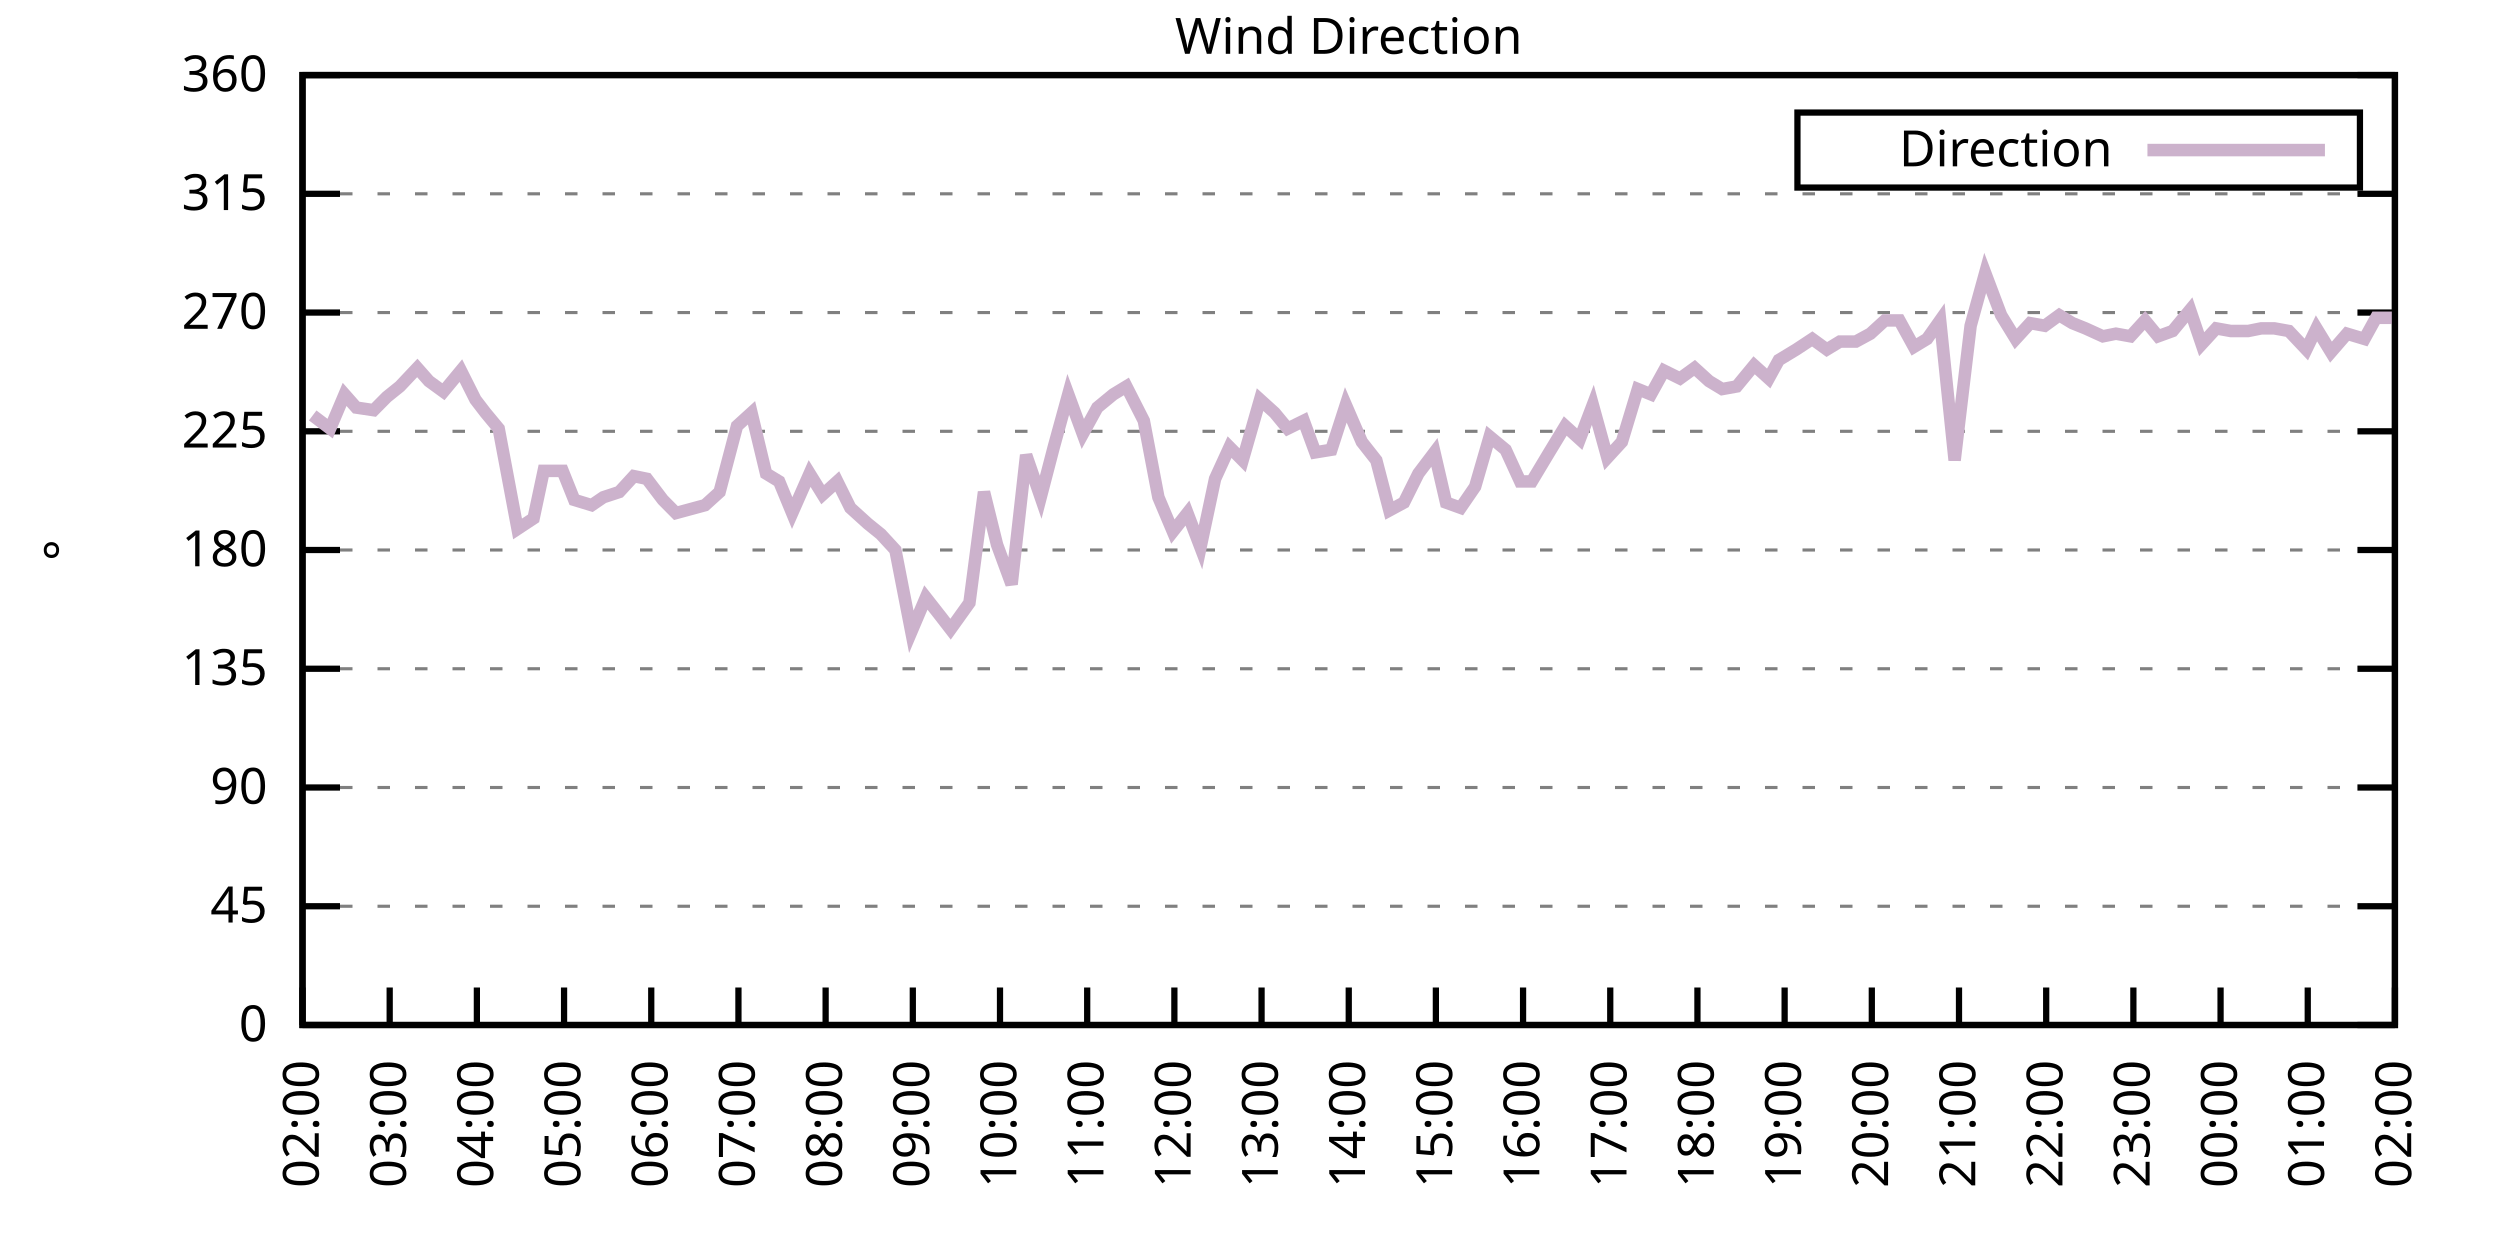
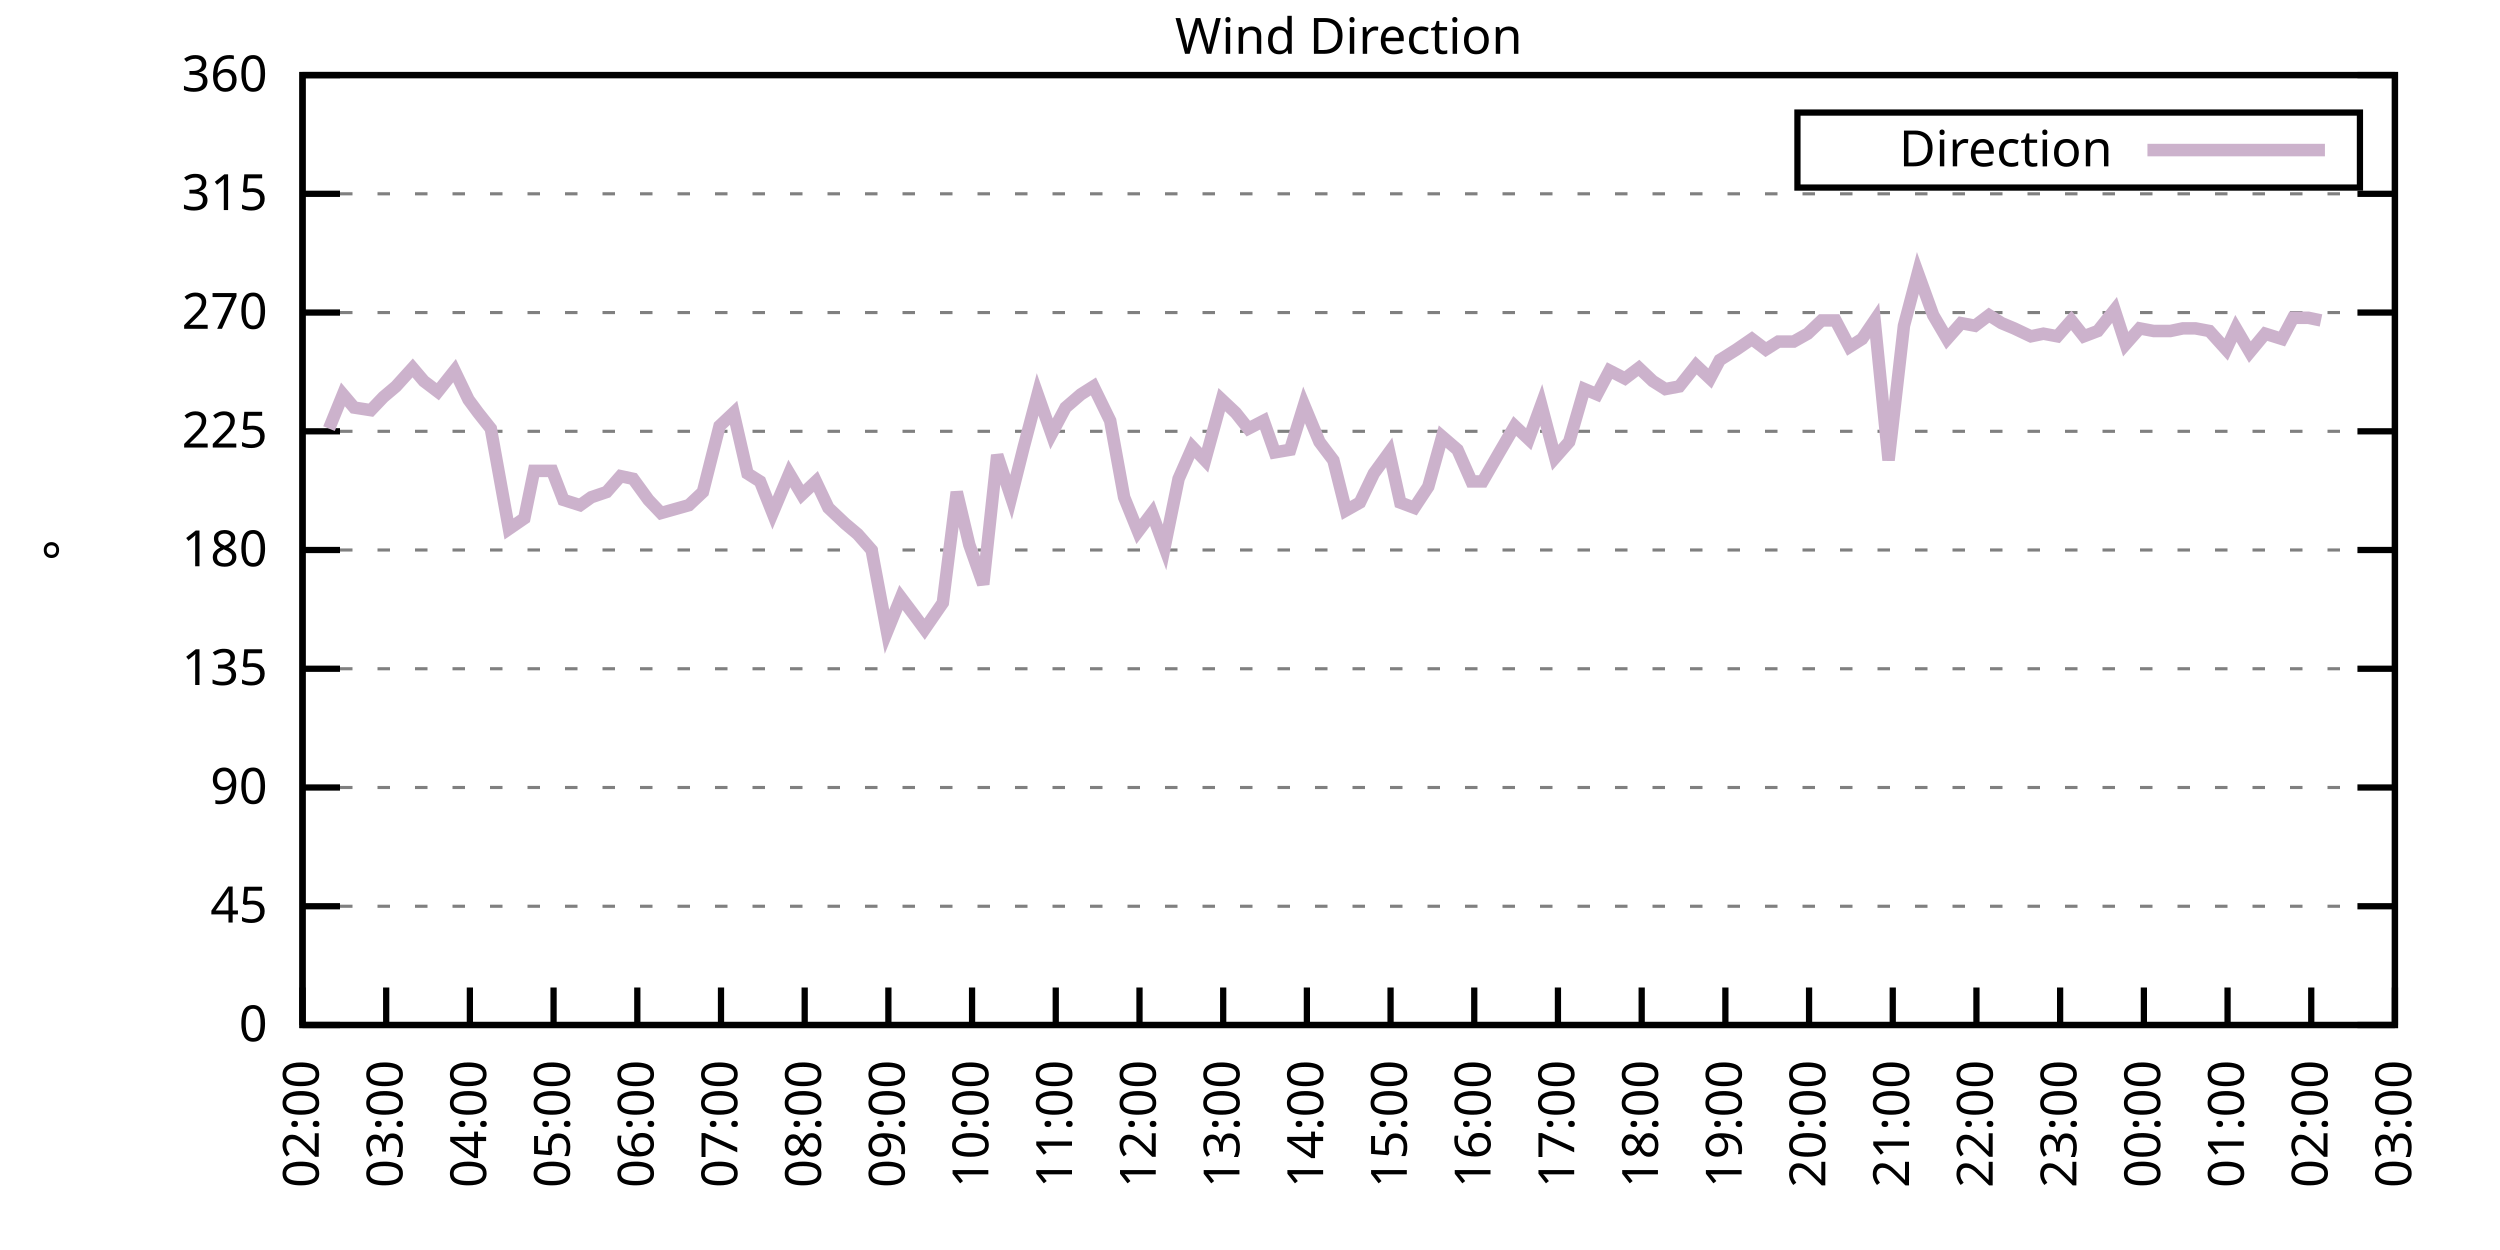
<svg xmlns="http://www.w3.org/2000/svg" xmlns:xlink="http://www.w3.org/1999/xlink" width="400" height="200" viewBox="0 0 400 200">
  <g id="gnuplot_canvas">
    <rect x="0" y="0" width="400" height="200" fill="none" />
    <defs>
      <circle id="gpDot" r="0.5" stroke-width="0.5" stroke="currentColor" />
      <path id="gpPt0" stroke-width="0.333" stroke="currentColor" d="M-1,0 h2 M0,-1 v2" />
      <path id="gpPt1" stroke-width="0.333" stroke="currentColor" d="M-1,-1 L1,1 M1,-1 L-1,1" />
      <path id="gpPt2" stroke-width="0.333" stroke="currentColor" d="M-1,0 L1,0 M0,-1 L0,1 M-1,-1 L1,1 M-1,1 L1,-1" />
      <rect id="gpPt3" stroke-width="0.333" stroke="currentColor" x="-1" y="-1" width="2" height="2" />
      <rect id="gpPt4" stroke-width="0.333" stroke="currentColor" fill="currentColor" x="-1" y="-1" width="2" height="2" />
      <circle id="gpPt5" stroke-width="0.333" stroke="currentColor" cx="0" cy="0" r="1" />
      <use xlink:href="#gpPt5" id="gpPt6" fill="currentColor" stroke="none" />
      <path id="gpPt7" stroke-width="0.333" stroke="currentColor" d="M0,-1.33 L-1.33,0.67 L1.33,0.67 z" />
      <use xlink:href="#gpPt7" id="gpPt8" fill="currentColor" stroke="none" />
      <use xlink:href="#gpPt7" id="gpPt9" stroke="currentColor" transform="rotate(180)" />
      <use xlink:href="#gpPt9" id="gpPt10" fill="currentColor" stroke="none" />
      <use xlink:href="#gpPt3" id="gpPt11" stroke="currentColor" transform="rotate(45)" />
      <use xlink:href="#gpPt11" id="gpPt12" fill="currentColor" stroke="none" />
      <path id="gpPt13" stroke-width="0.333" stroke="currentColor" d="M0,1.330 L1.265,0.411 L0.782,-1.067 L-0.782,-1.076 L-1.265,0.411 z" />
      <use xlink:href="#gpPt13" id="gpPt14" fill="currentColor" stroke="none" />
      <filter id="textbox" filterUnits="objectBoundingBox" x="0" y="0" height="1" width="1">
        <feFlood flood-color="white" flood-opacity="1" result="bgnd" />
        <feComposite in="SourceGraphic" in2="bgnd" operator="atop" />
      </filter>
      <filter id="greybox" filterUnits="objectBoundingBox" x="0" y="0" height="1" width="1">
        <feFlood flood-color="lightgrey" flood-opacity="1" result="grey" />
        <feComposite in="SourceGraphic" in2="grey" operator="atop" />
      </filter>
    </defs>
    <g fill="none" color="white" stroke="currentColor" stroke-width="1.00" stroke-linecap="butt" stroke-linejoin="miter">
</g>
    <g fill="none" color="black" stroke="currentColor" stroke-width="1.00" stroke-linecap="butt" stroke-linejoin="miter">
      <g stroke="none" shape-rendering="crispEdges">
        <polygon fill="rgb(255, 255, 255)" points="48.40,164.00 383.18,164.00 383.18,12.02 48.40,12.02 " />
      </g>
    </g>
    <g fill="none" color="black" stroke="currentColor" stroke-width="1.00" stroke-linecap="butt" stroke-linejoin="miter">
</g>
    <g fill="none" color="black" stroke="black" stroke-width="0.50" stroke-linecap="butt" stroke-linejoin="miter">
</g>
    <g fill="none" color="gray" stroke="currentColor" stroke-width="0.50" stroke-linecap="butt" stroke-linejoin="miter">
      <path stroke="gray" stroke-dasharray="2,4" class="gridline" d="M48.40,164.00 L383.19,164.00  " />
    </g>
    <g fill="none" color="gray" stroke="gray" stroke-width="1.00" stroke-linecap="butt" stroke-linejoin="miter">
</g>
    <g fill="none" color="black" stroke="currentColor" stroke-width="1.00" stroke-linecap="butt" stroke-linejoin="miter">
      <path stroke="black" d="M48.40,164.00 L54.40,164.00 M383.19,164.00 L377.19,164.00  " />
      <g transform="translate(42.80,166.60)" stroke="none" fill="black" font-family="Sans" font-size="8.00" text-anchor="end">
        <text>
          <tspan font-family="Sans"> 0</tspan>
        </text>
      </g>
    </g>
    <g fill="none" color="black" stroke="currentColor" stroke-width="1.00" stroke-linecap="butt" stroke-linejoin="miter">
</g>
    <g fill="none" color="black" stroke="black" stroke-width="0.50" stroke-linecap="butt" stroke-linejoin="miter">
</g>
    <g fill="none" color="gray" stroke="currentColor" stroke-width="0.50" stroke-linecap="butt" stroke-linejoin="miter">
      <path stroke="gray" stroke-dasharray="2,4" class="gridline" d="M48.40,145.00 L383.19,145.00  " />
    </g>
    <g fill="none" color="gray" stroke="gray" stroke-width="1.00" stroke-linecap="butt" stroke-linejoin="miter">
</g>
    <g fill="none" color="black" stroke="currentColor" stroke-width="1.00" stroke-linecap="butt" stroke-linejoin="miter">
      <path stroke="black" d="M48.40,145.00 L54.40,145.00 M383.19,145.00 L377.19,145.00  " />
      <g transform="translate(42.80,147.60)" stroke="none" fill="black" font-family="Sans" font-size="8.00" text-anchor="end">
        <text>
          <tspan font-family="Sans"> 45</tspan>
        </text>
      </g>
    </g>
    <g fill="none" color="black" stroke="currentColor" stroke-width="1.00" stroke-linecap="butt" stroke-linejoin="miter">
</g>
    <g fill="none" color="black" stroke="black" stroke-width="0.50" stroke-linecap="butt" stroke-linejoin="miter">
</g>
    <g fill="none" color="gray" stroke="currentColor" stroke-width="0.50" stroke-linecap="butt" stroke-linejoin="miter">
      <path stroke="gray" stroke-dasharray="2,4" class="gridline" d="M48.40,126.00 L383.19,126.00  " />
    </g>
    <g fill="none" color="gray" stroke="gray" stroke-width="1.00" stroke-linecap="butt" stroke-linejoin="miter">
</g>
    <g fill="none" color="black" stroke="currentColor" stroke-width="1.00" stroke-linecap="butt" stroke-linejoin="miter">
      <path stroke="black" d="M48.40,126.00 L54.40,126.00 M383.19,126.00 L377.19,126.00  " />
      <g transform="translate(42.80,128.60)" stroke="none" fill="black" font-family="Sans" font-size="8.00" text-anchor="end">
        <text>
          <tspan font-family="Sans"> 90</tspan>
        </text>
      </g>
    </g>
    <g fill="none" color="black" stroke="currentColor" stroke-width="1.00" stroke-linecap="butt" stroke-linejoin="miter">
</g>
    <g fill="none" color="black" stroke="black" stroke-width="0.50" stroke-linecap="butt" stroke-linejoin="miter">
</g>
    <g fill="none" color="gray" stroke="currentColor" stroke-width="0.50" stroke-linecap="butt" stroke-linejoin="miter">
      <path stroke="gray" stroke-dasharray="2,4" class="gridline" d="M48.40,107.00 L383.19,107.00  " />
    </g>
    <g fill="none" color="gray" stroke="gray" stroke-width="1.00" stroke-linecap="butt" stroke-linejoin="miter">
</g>
    <g fill="none" color="black" stroke="currentColor" stroke-width="1.00" stroke-linecap="butt" stroke-linejoin="miter">
      <path stroke="black" d="M48.40,107.00 L54.40,107.00 M383.19,107.00 L377.19,107.00  " />
      <g transform="translate(42.80,109.60)" stroke="none" fill="black" font-family="Sans" font-size="8.00" text-anchor="end">
        <text>
          <tspan font-family="Sans"> 135</tspan>
        </text>
      </g>
    </g>
    <g fill="none" color="black" stroke="currentColor" stroke-width="1.00" stroke-linecap="butt" stroke-linejoin="miter">
</g>
    <g fill="none" color="black" stroke="black" stroke-width="0.50" stroke-linecap="butt" stroke-linejoin="miter">
</g>
    <g fill="none" color="gray" stroke="currentColor" stroke-width="0.50" stroke-linecap="butt" stroke-linejoin="miter">
      <path stroke="gray" stroke-dasharray="2,4" class="gridline" d="M48.40,88.00 L383.19,88.00  " />
    </g>
    <g fill="none" color="gray" stroke="gray" stroke-width="1.00" stroke-linecap="butt" stroke-linejoin="miter">
</g>
    <g fill="none" color="black" stroke="currentColor" stroke-width="1.00" stroke-linecap="butt" stroke-linejoin="miter">
      <path stroke="black" d="M48.40,88.00 L54.40,88.00 M383.19,88.00 L377.19,88.00  " />
      <g transform="translate(42.80,90.60)" stroke="none" fill="black" font-family="Sans" font-size="8.00" text-anchor="end">
        <text>
          <tspan font-family="Sans"> 180</tspan>
        </text>
      </g>
    </g>
    <g fill="none" color="black" stroke="currentColor" stroke-width="1.00" stroke-linecap="butt" stroke-linejoin="miter">
</g>
    <g fill="none" color="black" stroke="black" stroke-width="0.50" stroke-linecap="butt" stroke-linejoin="miter">
</g>
    <g fill="none" color="gray" stroke="currentColor" stroke-width="0.50" stroke-linecap="butt" stroke-linejoin="miter">
      <path stroke="gray" stroke-dasharray="2,4" class="gridline" d="M48.40,69.01 L383.19,69.01  " />
    </g>
    <g fill="none" color="gray" stroke="gray" stroke-width="1.00" stroke-linecap="butt" stroke-linejoin="miter">
</g>
    <g fill="none" color="black" stroke="currentColor" stroke-width="1.00" stroke-linecap="butt" stroke-linejoin="miter">
      <path stroke="black" d="M48.40,69.01 L54.40,69.01 M383.19,69.01 L377.19,69.01  " />
      <g transform="translate(42.80,71.61)" stroke="none" fill="black" font-family="Sans" font-size="8.00" text-anchor="end">
        <text>
          <tspan font-family="Sans"> 225</tspan>
        </text>
      </g>
    </g>
    <g fill="none" color="black" stroke="currentColor" stroke-width="1.00" stroke-linecap="butt" stroke-linejoin="miter">
</g>
    <g fill="none" color="black" stroke="black" stroke-width="0.50" stroke-linecap="butt" stroke-linejoin="miter">
</g>
    <g fill="none" color="gray" stroke="currentColor" stroke-width="0.50" stroke-linecap="butt" stroke-linejoin="miter">
      <path stroke="gray" stroke-dasharray="2,4" class="gridline" d="M48.40,50.01 L383.19,50.01  " />
    </g>
    <g fill="none" color="gray" stroke="gray" stroke-width="1.00" stroke-linecap="butt" stroke-linejoin="miter">
</g>
    <g fill="none" color="black" stroke="currentColor" stroke-width="1.00" stroke-linecap="butt" stroke-linejoin="miter">
      <path stroke="black" d="M48.40,50.01 L54.40,50.01 M383.19,50.01 L377.19,50.01  " />
      <g transform="translate(42.80,52.61)" stroke="none" fill="black" font-family="Sans" font-size="8.00" text-anchor="end">
        <text>
          <tspan font-family="Sans"> 270</tspan>
        </text>
      </g>
    </g>
    <g fill="none" color="black" stroke="currentColor" stroke-width="1.00" stroke-linecap="butt" stroke-linejoin="miter">
</g>
    <g fill="none" color="black" stroke="black" stroke-width="0.50" stroke-linecap="butt" stroke-linejoin="miter">
</g>
    <g fill="none" color="gray" stroke="currentColor" stroke-width="0.50" stroke-linecap="butt" stroke-linejoin="miter">
      <path stroke="gray" stroke-dasharray="2,4" class="gridline" d="M48.40,31.01 L383.19,31.01  " />
    </g>
    <g fill="none" color="gray" stroke="gray" stroke-width="1.00" stroke-linecap="butt" stroke-linejoin="miter">
</g>
    <g fill="none" color="black" stroke="currentColor" stroke-width="1.00" stroke-linecap="butt" stroke-linejoin="miter">
      <path stroke="black" d="M48.40,31.01 L54.40,31.01 M383.19,31.01 L377.19,31.01  " />
      <g transform="translate(42.80,33.61)" stroke="none" fill="black" font-family="Sans" font-size="8.00" text-anchor="end">
        <text>
          <tspan font-family="Sans"> 315</tspan>
        </text>
      </g>
    </g>
    <g fill="none" color="black" stroke="currentColor" stroke-width="1.00" stroke-linecap="butt" stroke-linejoin="miter">
</g>
    <g fill="none" color="black" stroke="black" stroke-width="0.50" stroke-linecap="butt" stroke-linejoin="miter">
</g>
    <g fill="none" color="gray" stroke="currentColor" stroke-width="0.50" stroke-linecap="butt" stroke-linejoin="miter">
      <path stroke="gray" stroke-dasharray="2,4" class="gridline" d="M48.40,12.01 L383.19,12.01  " />
    </g>
    <g fill="none" color="gray" stroke="gray" stroke-width="1.00" stroke-linecap="butt" stroke-linejoin="miter">
</g>
    <g fill="none" color="black" stroke="currentColor" stroke-width="1.00" stroke-linecap="butt" stroke-linejoin="miter">
      <path stroke="black" d="M48.40,12.01 L54.40,12.01 M383.19,12.01 L377.19,12.01  " />
      <g transform="translate(42.80,14.61)" stroke="none" fill="black" font-family="Sans" font-size="8.00" text-anchor="end">
        <text>
          <tspan font-family="Sans"> 360</tspan>
        </text>
      </g>
    </g>
    <g fill="none" color="black" stroke="currentColor" stroke-width="1.00" stroke-linecap="butt" stroke-linejoin="miter">
      <path stroke="black" d="M48.40,164.00 L48.40,158.00  " />
      <g transform="translate(51.00,169.60) rotate(270.00)" stroke="none" fill="black" font-family="Sans" font-size="8.00" text-anchor="end">
        <text>
          <tspan font-family="Sans">02:00</tspan>
        </text>
      </g>
    </g>
    <g fill="none" color="black" stroke="currentColor" stroke-width="1.00" stroke-linecap="butt" stroke-linejoin="miter">
-       <path stroke="black" d="M62.35,164.00 L62.35,158.00  " />
-       <g transform="translate(64.95,169.60) rotate(270.00)" stroke="none" fill="black" font-family="Sans" font-size="8.00" text-anchor="end">
+       <path stroke="black" d="M61.79,164.00 L61.79,158.00  " />
+       <g transform="translate(64.39,169.60) rotate(270.00)" stroke="none" fill="black" font-family="Sans" font-size="8.00" text-anchor="end">
        <text>
          <tspan font-family="Sans">03:00</tspan>
        </text>
      </g>
    </g>
    <g fill="none" color="black" stroke="currentColor" stroke-width="1.00" stroke-linecap="butt" stroke-linejoin="miter">
-       <path stroke="black" d="M76.30,164.00 L76.30,158.00  " />
-       <g transform="translate(78.90,169.60) rotate(270.00)" stroke="none" fill="black" font-family="Sans" font-size="8.00" text-anchor="end">
+       <path stroke="black" d="M75.18,164.00 L75.18,158.00  " />
+       <g transform="translate(77.78,169.60) rotate(270.00)" stroke="none" fill="black" font-family="Sans" font-size="8.00" text-anchor="end">
        <text>
          <tspan font-family="Sans">04:00</tspan>
        </text>
      </g>
    </g>
    <g fill="none" color="black" stroke="currentColor" stroke-width="1.00" stroke-linecap="butt" stroke-linejoin="miter">
-       <path stroke="black" d="M90.25,164.00 L90.25,158.00  " />
-       <g transform="translate(92.85,169.60) rotate(270.00)" stroke="none" fill="black" font-family="Sans" font-size="8.00" text-anchor="end">
+       <path stroke="black" d="M88.57,164.00 L88.57,158.00  " />
+       <g transform="translate(91.17,169.60) rotate(270.00)" stroke="none" fill="black" font-family="Sans" font-size="8.00" text-anchor="end">
        <text>
          <tspan font-family="Sans">05:00</tspan>
        </text>
      </g>
    </g>
    <g fill="none" color="black" stroke="currentColor" stroke-width="1.00" stroke-linecap="butt" stroke-linejoin="miter">
-       <path stroke="black" d="M104.20,164.00 L104.20,158.00  " />
-       <g transform="translate(106.80,169.60) rotate(270.00)" stroke="none" fill="black" font-family="Sans" font-size="8.00" text-anchor="end">
+       <path stroke="black" d="M101.97,164.00 L101.97,158.00  " />
+       <g transform="translate(104.57,169.60) rotate(270.00)" stroke="none" fill="black" font-family="Sans" font-size="8.00" text-anchor="end">
        <text>
          <tspan font-family="Sans">06:00</tspan>
        </text>
      </g>
    </g>
    <g fill="none" color="black" stroke="currentColor" stroke-width="1.00" stroke-linecap="butt" stroke-linejoin="miter">
-       <path stroke="black" d="M118.15,164.00 L118.15,158.00  " />
-       <g transform="translate(120.75,169.60) rotate(270.00)" stroke="none" fill="black" font-family="Sans" font-size="8.00" text-anchor="end">
+       <path stroke="black" d="M115.36,164.00 L115.36,158.00  " />
+       <g transform="translate(117.96,169.60) rotate(270.00)" stroke="none" fill="black" font-family="Sans" font-size="8.00" text-anchor="end">
        <text>
          <tspan font-family="Sans">07:00</tspan>
        </text>
      </g>
    </g>
    <g fill="none" color="black" stroke="currentColor" stroke-width="1.00" stroke-linecap="butt" stroke-linejoin="miter">
-       <path stroke="black" d="M132.10,164.00 L132.10,158.00  " />
-       <g transform="translate(134.70,169.60) rotate(270.00)" stroke="none" fill="black" font-family="Sans" font-size="8.00" text-anchor="end">
+       <path stroke="black" d="M128.75,164.00 L128.75,158.00  " />
+       <g transform="translate(131.35,169.60) rotate(270.00)" stroke="none" fill="black" font-family="Sans" font-size="8.00" text-anchor="end">
        <text>
          <tspan font-family="Sans">08:00</tspan>
        </text>
      </g>
    </g>
    <g fill="none" color="black" stroke="currentColor" stroke-width="1.00" stroke-linecap="butt" stroke-linejoin="miter">
-       <path stroke="black" d="M146.05,164.00 L146.05,158.00  " />
-       <g transform="translate(148.65,169.60) rotate(270.00)" stroke="none" fill="black" font-family="Sans" font-size="8.00" text-anchor="end">
+       <path stroke="black" d="M142.14,164.00 L142.14,158.00  " />
+       <g transform="translate(144.74,169.60) rotate(270.00)" stroke="none" fill="black" font-family="Sans" font-size="8.00" text-anchor="end">
        <text>
          <tspan font-family="Sans">09:00</tspan>
        </text>
      </g>
    </g>
    <g fill="none" color="black" stroke="currentColor" stroke-width="1.00" stroke-linecap="butt" stroke-linejoin="miter">
-       <path stroke="black" d="M160.00,164.00 L160.00,158.00  " />
-       <g transform="translate(162.60,169.60) rotate(270.00)" stroke="none" fill="black" font-family="Sans" font-size="8.00" text-anchor="end">
+       <path stroke="black" d="M155.53,164.00 L155.53,158.00  " />
+       <g transform="translate(158.13,169.60) rotate(270.00)" stroke="none" fill="black" font-family="Sans" font-size="8.00" text-anchor="end">
        <text>
          <tspan font-family="Sans">10:00</tspan>
        </text>
      </g>
    </g>
    <g fill="none" color="black" stroke="currentColor" stroke-width="1.00" stroke-linecap="butt" stroke-linejoin="miter">
-       <path stroke="black" d="M173.95,164.00 L173.95,158.00  " />
-       <g transform="translate(176.55,169.60) rotate(270.00)" stroke="none" fill="black" font-family="Sans" font-size="8.00" text-anchor="end">
+       <path stroke="black" d="M168.92,164.00 L168.92,158.00  " />
+       <g transform="translate(171.52,169.60) rotate(270.00)" stroke="none" fill="black" font-family="Sans" font-size="8.00" text-anchor="end">
        <text>
          <tspan font-family="Sans">11:00</tspan>
        </text>
      </g>
    </g>
    <g fill="none" color="black" stroke="currentColor" stroke-width="1.00" stroke-linecap="butt" stroke-linejoin="miter">
-       <path stroke="black" d="M187.90,164.00 L187.90,158.00  " />
-       <g transform="translate(190.50,169.60) rotate(270.00)" stroke="none" fill="black" font-family="Sans" font-size="8.00" text-anchor="end">
+       <path stroke="black" d="M182.32,164.00 L182.32,158.00  " />
+       <g transform="translate(184.92,169.60) rotate(270.00)" stroke="none" fill="black" font-family="Sans" font-size="8.00" text-anchor="end">
        <text>
          <tspan font-family="Sans">12:00</tspan>
        </text>
      </g>
    </g>
    <g fill="none" color="black" stroke="currentColor" stroke-width="1.00" stroke-linecap="butt" stroke-linejoin="miter">
-       <path stroke="black" d="M201.85,164.00 L201.85,158.00  " />
-       <g transform="translate(204.45,169.60) rotate(270.00)" stroke="none" fill="black" font-family="Sans" font-size="8.00" text-anchor="end">
+       <path stroke="black" d="M195.71,164.00 L195.71,158.00  " />
+       <g transform="translate(198.31,169.60) rotate(270.00)" stroke="none" fill="black" font-family="Sans" font-size="8.00" text-anchor="end">
        <text>
          <tspan font-family="Sans">13:00</tspan>
        </text>
      </g>
    </g>
    <g fill="none" color="black" stroke="currentColor" stroke-width="1.00" stroke-linecap="butt" stroke-linejoin="miter">
-       <path stroke="black" d="M215.80,164.00 L215.80,158.00  " />
-       <g transform="translate(218.40,169.60) rotate(270.00)" stroke="none" fill="black" font-family="Sans" font-size="8.00" text-anchor="end">
+       <path stroke="black" d="M209.10,164.00 L209.10,158.00  " />
+       <g transform="translate(211.70,169.60) rotate(270.00)" stroke="none" fill="black" font-family="Sans" font-size="8.00" text-anchor="end">
        <text>
          <tspan font-family="Sans">14:00</tspan>
        </text>
      </g>
    </g>
    <g fill="none" color="black" stroke="currentColor" stroke-width="1.00" stroke-linecap="butt" stroke-linejoin="miter">
-       <path stroke="black" d="M229.74,164.00 L229.74,158.00  " />
-       <g transform="translate(232.34,169.60) rotate(270.00)" stroke="none" fill="black" font-family="Sans" font-size="8.00" text-anchor="end">
+       <path stroke="black" d="M222.49,164.00 L222.49,158.00  " />
+       <g transform="translate(225.09,169.60) rotate(270.00)" stroke="none" fill="black" font-family="Sans" font-size="8.00" text-anchor="end">
        <text>
          <tspan font-family="Sans">15:00</tspan>
        </text>
      </g>
    </g>
    <g fill="none" color="black" stroke="currentColor" stroke-width="1.00" stroke-linecap="butt" stroke-linejoin="miter">
-       <path stroke="black" d="M243.69,164.00 L243.69,158.00  " />
-       <g transform="translate(246.29,169.60) rotate(270.00)" stroke="none" fill="black" font-family="Sans" font-size="8.00" text-anchor="end">
+       <path stroke="black" d="M235.88,164.00 L235.88,158.00  " />
+       <g transform="translate(238.48,169.60) rotate(270.00)" stroke="none" fill="black" font-family="Sans" font-size="8.00" text-anchor="end">
        <text>
          <tspan font-family="Sans">16:00</tspan>
        </text>
      </g>
    </g>
    <g fill="none" color="black" stroke="currentColor" stroke-width="1.00" stroke-linecap="butt" stroke-linejoin="miter">
-       <path stroke="black" d="M257.64,164.00 L257.64,158.00  " />
-       <g transform="translate(260.24,169.60) rotate(270.00)" stroke="none" fill="black" font-family="Sans" font-size="8.00" text-anchor="end">
+       <path stroke="black" d="M249.27,164.00 L249.27,158.00  " />
+       <g transform="translate(251.87,169.60) rotate(270.00)" stroke="none" fill="black" font-family="Sans" font-size="8.00" text-anchor="end">
        <text>
          <tspan font-family="Sans">17:00</tspan>
        </text>
      </g>
    </g>
    <g fill="none" color="black" stroke="currentColor" stroke-width="1.00" stroke-linecap="butt" stroke-linejoin="miter">
-       <path stroke="black" d="M271.59,164.00 L271.59,158.00  " />
-       <g transform="translate(274.19,169.60) rotate(270.00)" stroke="none" fill="black" font-family="Sans" font-size="8.00" text-anchor="end">
+       <path stroke="black" d="M262.67,164.00 L262.67,158.00  " />
+       <g transform="translate(265.27,169.60) rotate(270.00)" stroke="none" fill="black" font-family="Sans" font-size="8.00" text-anchor="end">
        <text>
          <tspan font-family="Sans">18:00</tspan>
        </text>
      </g>
    </g>
    <g fill="none" color="black" stroke="currentColor" stroke-width="1.00" stroke-linecap="butt" stroke-linejoin="miter">
-       <path stroke="black" d="M285.54,164.00 L285.54,158.00  " />
-       <g transform="translate(288.14,169.60) rotate(270.00)" stroke="none" fill="black" font-family="Sans" font-size="8.00" text-anchor="end">
+       <path stroke="black" d="M276.06,164.00 L276.06,158.00  " />
+       <g transform="translate(278.66,169.60) rotate(270.00)" stroke="none" fill="black" font-family="Sans" font-size="8.00" text-anchor="end">
        <text>
          <tspan font-family="Sans">19:00</tspan>
        </text>
      </g>
    </g>
    <g fill="none" color="black" stroke="currentColor" stroke-width="1.00" stroke-linecap="butt" stroke-linejoin="miter">
-       <path stroke="black" d="M299.49,164.00 L299.49,158.00  " />
-       <g transform="translate(302.09,169.60) rotate(270.00)" stroke="none" fill="black" font-family="Sans" font-size="8.00" text-anchor="end">
+       <path stroke="black" d="M289.45,164.00 L289.45,158.00  " />
+       <g transform="translate(292.05,169.60) rotate(270.00)" stroke="none" fill="black" font-family="Sans" font-size="8.00" text-anchor="end">
        <text>
          <tspan font-family="Sans">20:00</tspan>
        </text>
      </g>
    </g>
    <g fill="none" color="black" stroke="currentColor" stroke-width="1.00" stroke-linecap="butt" stroke-linejoin="miter">
-       <path stroke="black" d="M313.44,164.00 L313.44,158.00  " />
-       <g transform="translate(316.04,169.60) rotate(270.00)" stroke="none" fill="black" font-family="Sans" font-size="8.00" text-anchor="end">
+       <path stroke="black" d="M302.84,164.00 L302.84,158.00  " />
+       <g transform="translate(305.44,169.60) rotate(270.00)" stroke="none" fill="black" font-family="Sans" font-size="8.00" text-anchor="end">
        <text>
          <tspan font-family="Sans">21:00</tspan>
        </text>
      </g>
    </g>
    <g fill="none" color="black" stroke="currentColor" stroke-width="1.00" stroke-linecap="butt" stroke-linejoin="miter">
-       <path stroke="black" d="M327.39,164.00 L327.39,158.00  " />
-       <g transform="translate(329.99,169.60) rotate(270.00)" stroke="none" fill="black" font-family="Sans" font-size="8.00" text-anchor="end">
+       <path stroke="black" d="M316.23,164.00 L316.23,158.00  " />
+       <g transform="translate(318.83,169.60) rotate(270.00)" stroke="none" fill="black" font-family="Sans" font-size="8.00" text-anchor="end">
        <text>
          <tspan font-family="Sans">22:00</tspan>
        </text>
      </g>
    </g>
    <g fill="none" color="black" stroke="currentColor" stroke-width="1.00" stroke-linecap="butt" stroke-linejoin="miter">
-       <path stroke="black" d="M341.34,164.00 L341.34,158.00  " />
-       <g transform="translate(343.94,169.60) rotate(270.00)" stroke="none" fill="black" font-family="Sans" font-size="8.00" text-anchor="end">
+       <path stroke="black" d="M329.62,164.00 L329.62,158.00  " />
+       <g transform="translate(332.22,169.60) rotate(270.00)" stroke="none" fill="black" font-family="Sans" font-size="8.00" text-anchor="end">
        <text>
          <tspan font-family="Sans">23:00</tspan>
        </text>
      </g>
    </g>
    <g fill="none" color="black" stroke="currentColor" stroke-width="1.00" stroke-linecap="butt" stroke-linejoin="miter">
-       <path stroke="black" d="M355.29,164.00 L355.29,158.00  " />
-       <g transform="translate(357.89,169.60) rotate(270.00)" stroke="none" fill="black" font-family="Sans" font-size="8.00" text-anchor="end">
+       <path stroke="black" d="M343.02,164.00 L343.02,158.00  " />
+       <g transform="translate(345.62,169.60) rotate(270.00)" stroke="none" fill="black" font-family="Sans" font-size="8.00" text-anchor="end">
        <text>
          <tspan font-family="Sans">00:00</tspan>
        </text>
      </g>
    </g>
    <g fill="none" color="black" stroke="currentColor" stroke-width="1.00" stroke-linecap="butt" stroke-linejoin="miter">
-       <path stroke="black" d="M369.24,164.00 L369.24,158.00  " />
-       <g transform="translate(371.84,169.60) rotate(270.00)" stroke="none" fill="black" font-family="Sans" font-size="8.00" text-anchor="end">
+       <path stroke="black" d="M356.41,164.00 L356.41,158.00  " />
+       <g transform="translate(359.01,169.60) rotate(270.00)" stroke="none" fill="black" font-family="Sans" font-size="8.00" text-anchor="end">
        <text>
          <tspan font-family="Sans">01:00</tspan>
+         </text>
+       </g>
+     </g>
+     <g fill="none" color="black" stroke="currentColor" stroke-width="1.00" stroke-linecap="butt" stroke-linejoin="miter">
+       <path stroke="black" d="M369.80,164.00 L369.80,158.00  " />
+       <g transform="translate(372.40,169.60) rotate(270.00)" stroke="none" fill="black" font-family="Sans" font-size="8.00" text-anchor="end">
+         <text>
+           <tspan font-family="Sans">02:00</tspan>
        </text>
      </g>
    </g>
    <g fill="none" color="black" stroke="currentColor" stroke-width="1.00" stroke-linecap="butt" stroke-linejoin="miter">
      <path stroke="black" d="M383.19,164.00 L383.19,158.00  " />
      <g transform="translate(385.79,169.60) rotate(270.00)" stroke="none" fill="black" font-family="Sans" font-size="8.00" text-anchor="end">
        <text>
-           <tspan font-family="Sans">02:00</tspan>
+           <tspan font-family="Sans">03:00</tspan>
        </text>
      </g>
    </g>
    <g fill="none" color="black" stroke="currentColor" stroke-width="1.00" stroke-linecap="butt" stroke-linejoin="miter">
</g>
    <g fill="none" color="black" stroke="currentColor" stroke-width="1.00" stroke-linecap="butt" stroke-linejoin="miter">
      <path stroke="black" d="M48.40,12.01 L48.40,164.00 L383.19,164.00 L383.19,12.01 L48.40,12.01 Z  " />
    </g>
    <g fill="none" color="black" stroke="currentColor" stroke-width="1.00" stroke-linecap="butt" stroke-linejoin="miter">
</g>
    <g fill="none" color="black" stroke="currentColor" stroke-width="1.00" stroke-linecap="butt" stroke-linejoin="miter">
      <path stroke="black" d="M287.59,30.01 L287.59,18.01 L377.59,18.01 L377.59,30.01 L287.59,30.01 Z  " />
    </g>
    <g id="Wind_direction_plot_1">
      <g fill="none" color="white" stroke="black" stroke-width="2.00" stroke-linecap="butt" stroke-linejoin="miter">
</g>
      <g fill="none" color="black" stroke="currentColor" stroke-width="2.00" stroke-linecap="butt" stroke-linejoin="miter">
        <g transform="translate(337.99,26.61)" stroke="none" fill="black" font-family="Sans" font-size="8.00" text-anchor="end">
          <text>
            <tspan font-family="Sans">Direction</tspan>
          </text>
        </g>
      </g>
      <g fill="none" color="black" stroke="currentColor" stroke-width="2.00" stroke-linecap="butt" stroke-linejoin="miter">
-         <path stroke="rgb(204, 178, 204)" d="M343.59,24.01 L371.99,24.01 M50.03,66.47 L52.82,68.58 L55.14,63.10 L57.00,65.21 L59.79,65.63 L61.88,63.52   L63.98,61.83 L66.77,58.87 L68.63,60.98 L70.95,62.67 L73.74,59.30 L76.07,63.94 L77.69,66.05 L79.79,68.58   L82.81,84.63 L85.37,82.94 L86.99,75.34 L90.02,75.34 L91.88,79.98 L94.67,80.83 L96.53,79.56 L99.08,78.72   L101.41,76.18 L103.50,76.61 L106.06,79.98 L108.15,82.09 L112.80,80.83 L115.13,78.72 L117.92,68.16 L120.24,66.05   L122.57,75.76 L124.66,77.03 L126.75,82.09 L129.54,75.76 L131.63,79.14 L133.96,77.03 L136.05,81.25 L138.84,83.78   L140.93,85.47 L143.26,88.00 L145.81,101.09 L148.14,95.60 L150.46,98.56 L152.09,100.67 L155.11,96.45 L157.44,78.72   L159.53,87.16 L161.86,93.49 L164.18,72.81 L166.51,79.56 L168.60,71.54 L170.92,63.10 L173.25,69.43 L175.57,65.21   L178.13,63.10 L180.22,61.83 L183.01,67.32 L185.34,79.56 L187.66,85.05 L189.99,82.09 L192.08,87.58 L194.41,76.61   L196.73,71.54 L198.82,73.65 L201.61,63.94 L203.94,66.05 L206.03,68.58 L208.59,67.32 L210.45,72.38 L213.01,71.96   L215.33,64.78 L217.89,70.70 L220.21,73.65 L222.30,81.67 L224.63,80.41 L226.95,75.76 L229.51,72.38 L231.37,80.41   L233.70,81.25 L236.02,77.87 L238.35,69.85 L240.90,71.96 L243.23,77.03 L245.09,77.03 L247.88,72.38 L250.44,68.16   L252.76,70.27 L254.85,64.78 L257.18,73.23 L259.50,70.70 L262.06,62.25 L264.15,63.10 L266.25,59.30 L268.80,60.56   L271.13,58.87 L273.45,60.98 L275.55,62.25 L277.87,61.83 L280.66,58.45 L282.99,60.56 L284.61,57.61 L287.40,55.92   L289.96,54.23 L292.29,55.92 L294.38,54.65 L296.94,54.65 L299.26,53.39 L301.58,51.27 L303.91,51.27 L306.23,55.50   L308.33,54.23 L310.42,51.27 L312.74,73.65 L315.30,52.12 L317.63,43.67 L320.18,50.43 L322.51,54.23 L324.83,51.70   L327.16,52.12 L329.48,50.43 L331.58,51.70 L333.67,52.54 L336.46,53.81 L338.55,53.39 L340.88,53.81 L343.20,51.27   L345.29,53.81 L347.62,52.96 L350.41,49.59 L352.27,55.07 L354.59,52.54 L356.92,52.96 L359.71,52.96 L361.80,52.54   L363.89,52.54 L366.22,52.96 L369.01,55.92 L370.64,52.54 L372.96,56.34 L375.52,53.39 L378.31,54.23 L380.17,50.85   L382.73,50.85  " />
+         <path stroke="rgb(204, 178, 204)" d="M343.59,24.01 L371.99,24.01 M52.64,68.58 L54.87,63.10 L56.66,65.21 L59.34,65.63 L61.35,63.52 L63.35,61.83   L66.03,58.87 L67.82,60.98 L70.05,62.67 L72.73,59.30 L74.96,63.94 L76.52,66.05 L78.53,68.58 L81.43,84.63   L83.89,82.94 L85.45,75.34 L88.35,75.34 L90.14,79.98 L92.82,80.83 L94.60,79.56 L97.06,78.72 L99.29,76.18   L101.30,76.61 L103.75,79.98 L105.76,82.09 L110.22,80.83 L112.46,78.72 L115.13,68.16 L117.37,66.05 L119.60,75.76   L121.61,77.03 L123.62,82.09 L126.29,75.76 L128.30,79.14 L130.54,77.03 L132.54,81.25 L135.22,83.78 L137.23,85.47   L139.46,88.00 L141.92,101.09 L144.15,95.60 L146.38,98.56 L147.94,100.67 L150.85,96.45 L153.08,78.72 L155.09,87.16   L157.32,93.49 L159.55,72.81 L161.78,79.56 L163.79,71.54 L166.02,63.10 L168.25,69.43 L170.49,65.21 L172.94,63.10   L174.95,61.83 L177.63,67.32 L179.86,79.56 L182.09,85.05 L184.32,82.09 L186.33,87.58 L188.57,76.61 L190.80,71.54   L192.81,73.65 L195.48,63.94 L197.72,66.05 L199.73,68.58 L202.18,67.32 L203.97,72.38 L206.42,71.96 L208.65,64.78   L211.11,70.70 L213.34,73.65 L215.35,81.67 L217.58,80.41 L219.81,75.76 L222.27,72.38 L224.05,80.41 L226.29,81.25   L228.52,77.87 L230.75,69.85 L233.20,71.96 L235.44,77.03 L237.22,77.03 L239.90,72.38 L242.36,68.16 L244.59,70.27   L246.60,64.78 L248.83,73.23 L251.06,70.70 L253.51,62.25 L255.52,63.10 L257.53,59.30 L259.99,60.56 L262.22,58.87   L264.45,60.98 L266.46,62.25 L268.69,61.83 L271.37,58.45 L273.60,60.56 L275.16,57.61 L277.84,55.92 L280.30,54.23   L282.53,55.92 L284.54,54.65 L286.99,54.65 L289.23,53.39 L291.46,51.27 L293.69,51.27 L295.92,55.50 L297.93,54.23   L299.94,51.27 L302.17,73.65 L304.63,52.12 L306.86,43.67 L309.31,50.43 L311.54,54.23 L313.78,51.70 L316.01,52.12   L318.24,50.43 L320.25,51.70 L322.26,52.54 L324.94,53.81 L326.95,53.39 L329.18,53.81 L331.41,51.27 L333.42,53.81   L335.65,52.96 L338.33,49.59 L340.11,55.07 L342.35,52.54 L344.58,52.96 L347.26,52.96 L349.26,52.54 L351.27,52.54   L353.51,52.96 L356.18,55.92 L357.75,52.54 L359.98,56.34 L362.43,53.39 L365.11,54.23 L366.90,50.85 L369.35,50.85   L371.36,51.27  " />
      </g>
    </g>
    <g fill="none" color="black" stroke="currentColor" stroke-width="2.00" stroke-linecap="butt" stroke-linejoin="miter">
</g>
    <g fill="none" color="black" stroke="black" stroke-width="1.00" stroke-linecap="butt" stroke-linejoin="miter">
</g>
    <g fill="none" color="black" stroke="currentColor" stroke-width="1.00" stroke-linecap="butt" stroke-linejoin="miter">
      <path stroke="black" d="M48.40,12.01 L48.40,164.00 L383.19,164.00 L383.19,12.01 L48.40,12.01 Z  " />
      <g transform="translate(12.80,88.01) rotate(270.00)" stroke="none" fill="black" font-family="Sans" font-size="8.00" text-anchor="middle">
        <text>
          <tspan font-family="Sans">°</tspan>
        </text>
      </g>
    </g>
    <g fill="none" color="black" stroke="currentColor" stroke-width="1.00" stroke-linecap="butt" stroke-linejoin="miter">
</g>
    <g fill="none" color="black" stroke="currentColor" stroke-width="1.00" stroke-linecap="butt" stroke-linejoin="miter">
      <g transform="translate(215.79,8.61)" stroke="none" fill="black" font-family="Sans" font-size="8.00" text-anchor="middle">
        <text>
          <tspan font-family="Sans">Wind Direction</tspan>
        </text>
      </g>
    </g>
    <g fill="none" color="black" stroke="currentColor" stroke-width="1.00" stroke-linecap="butt" stroke-linejoin="miter">
</g>
  </g>
</svg>
